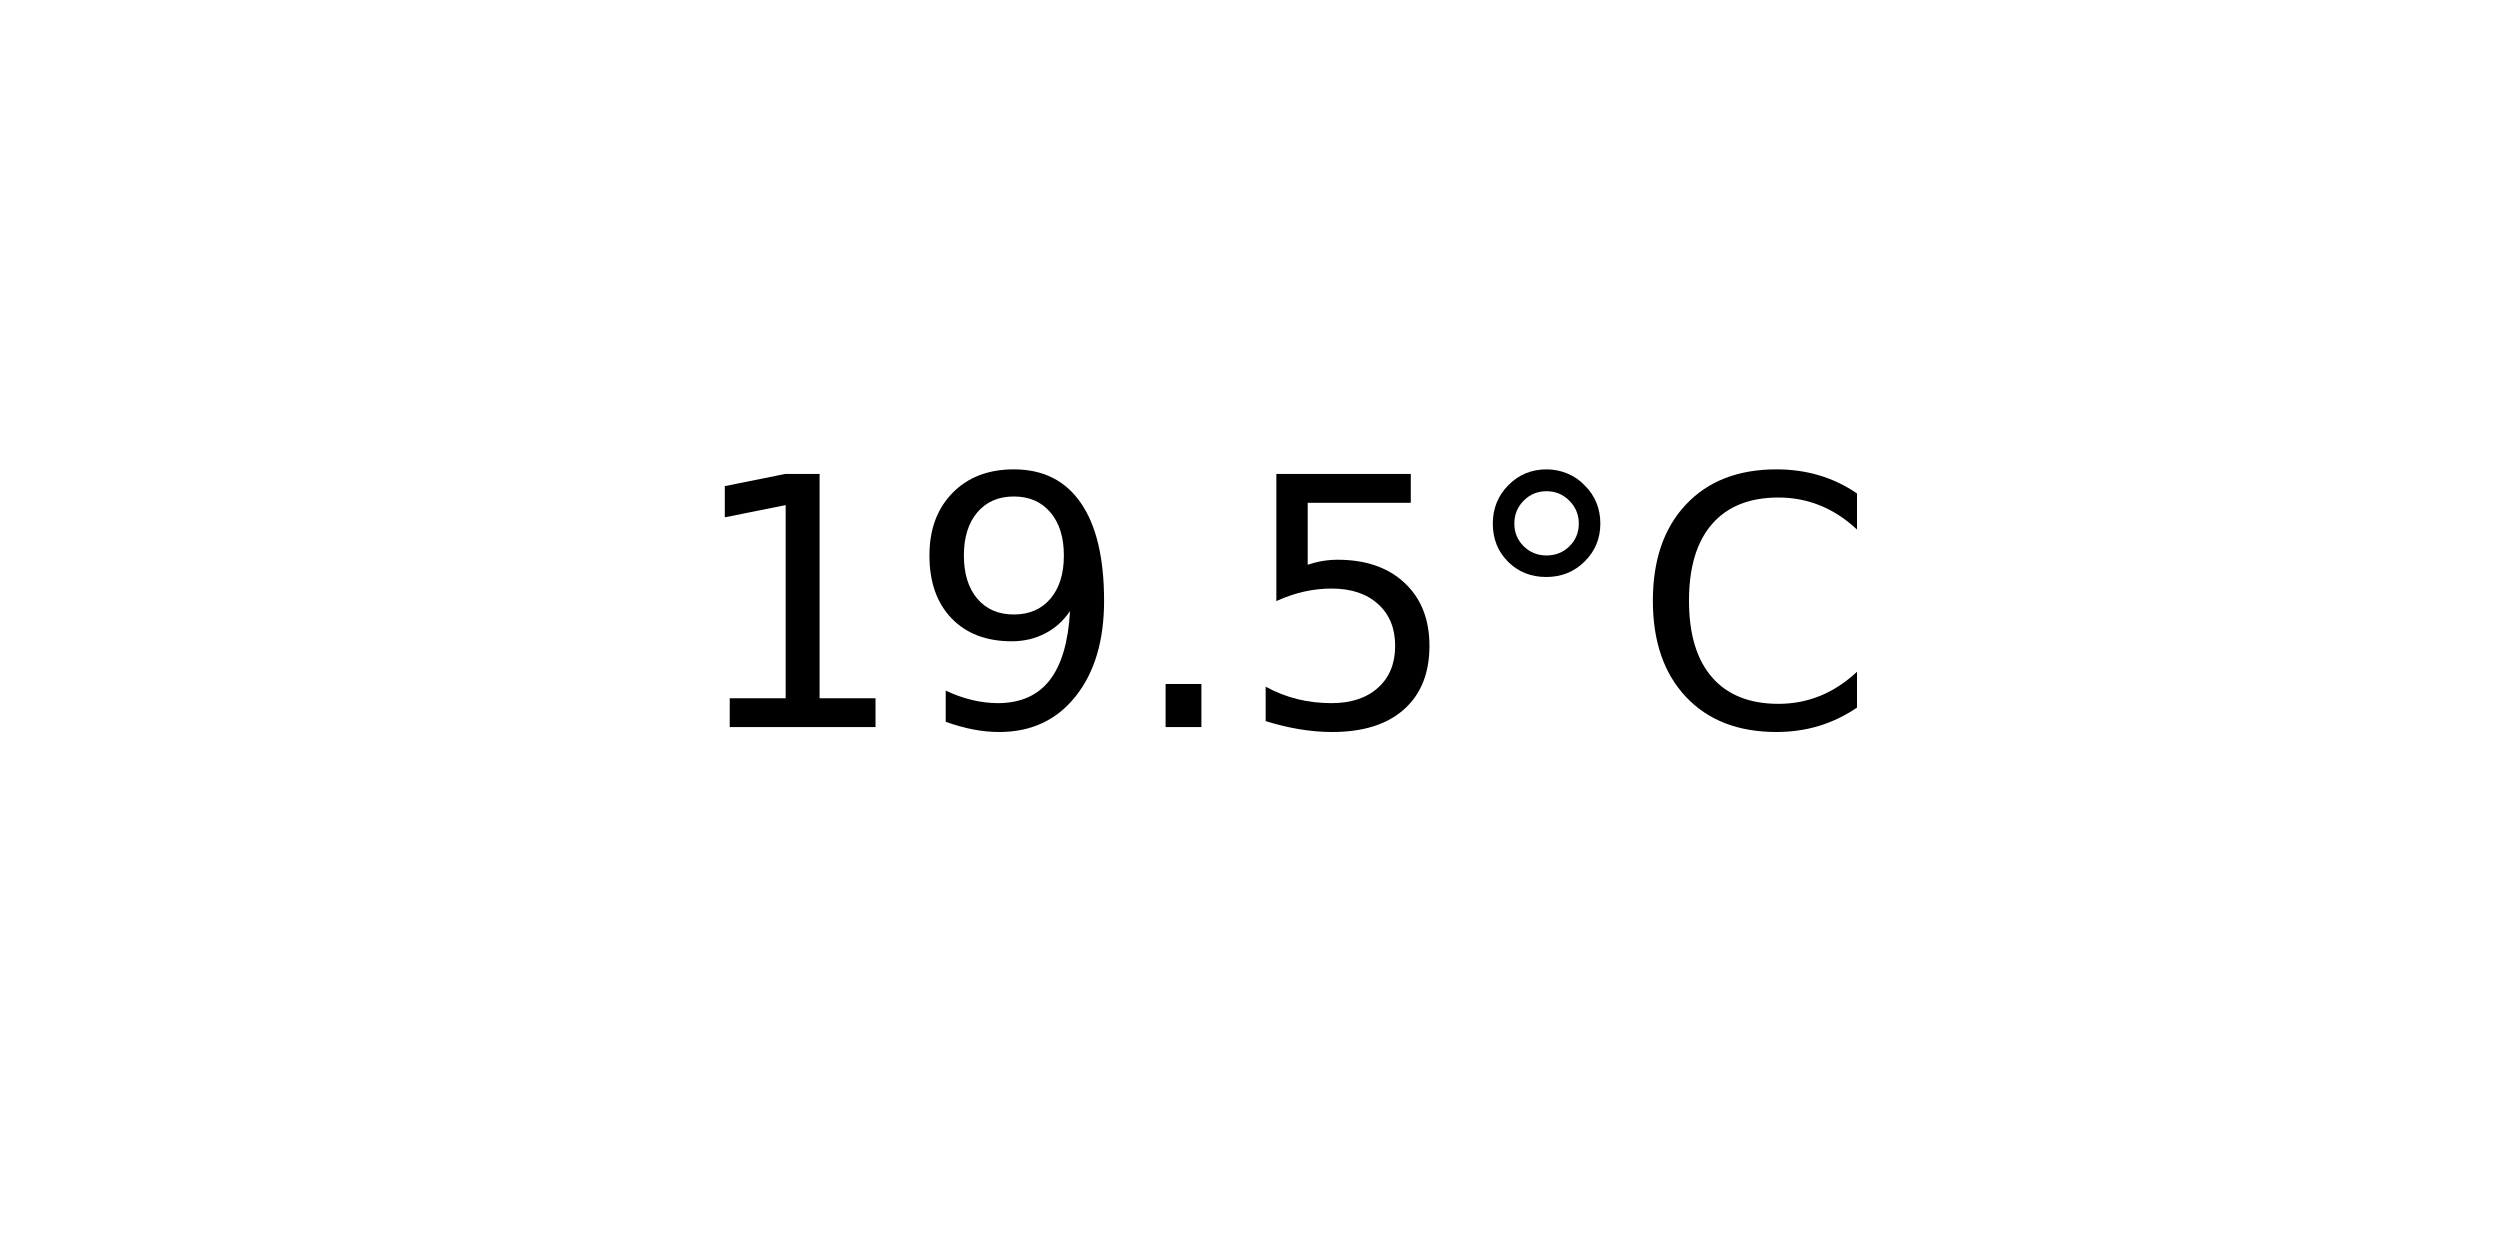
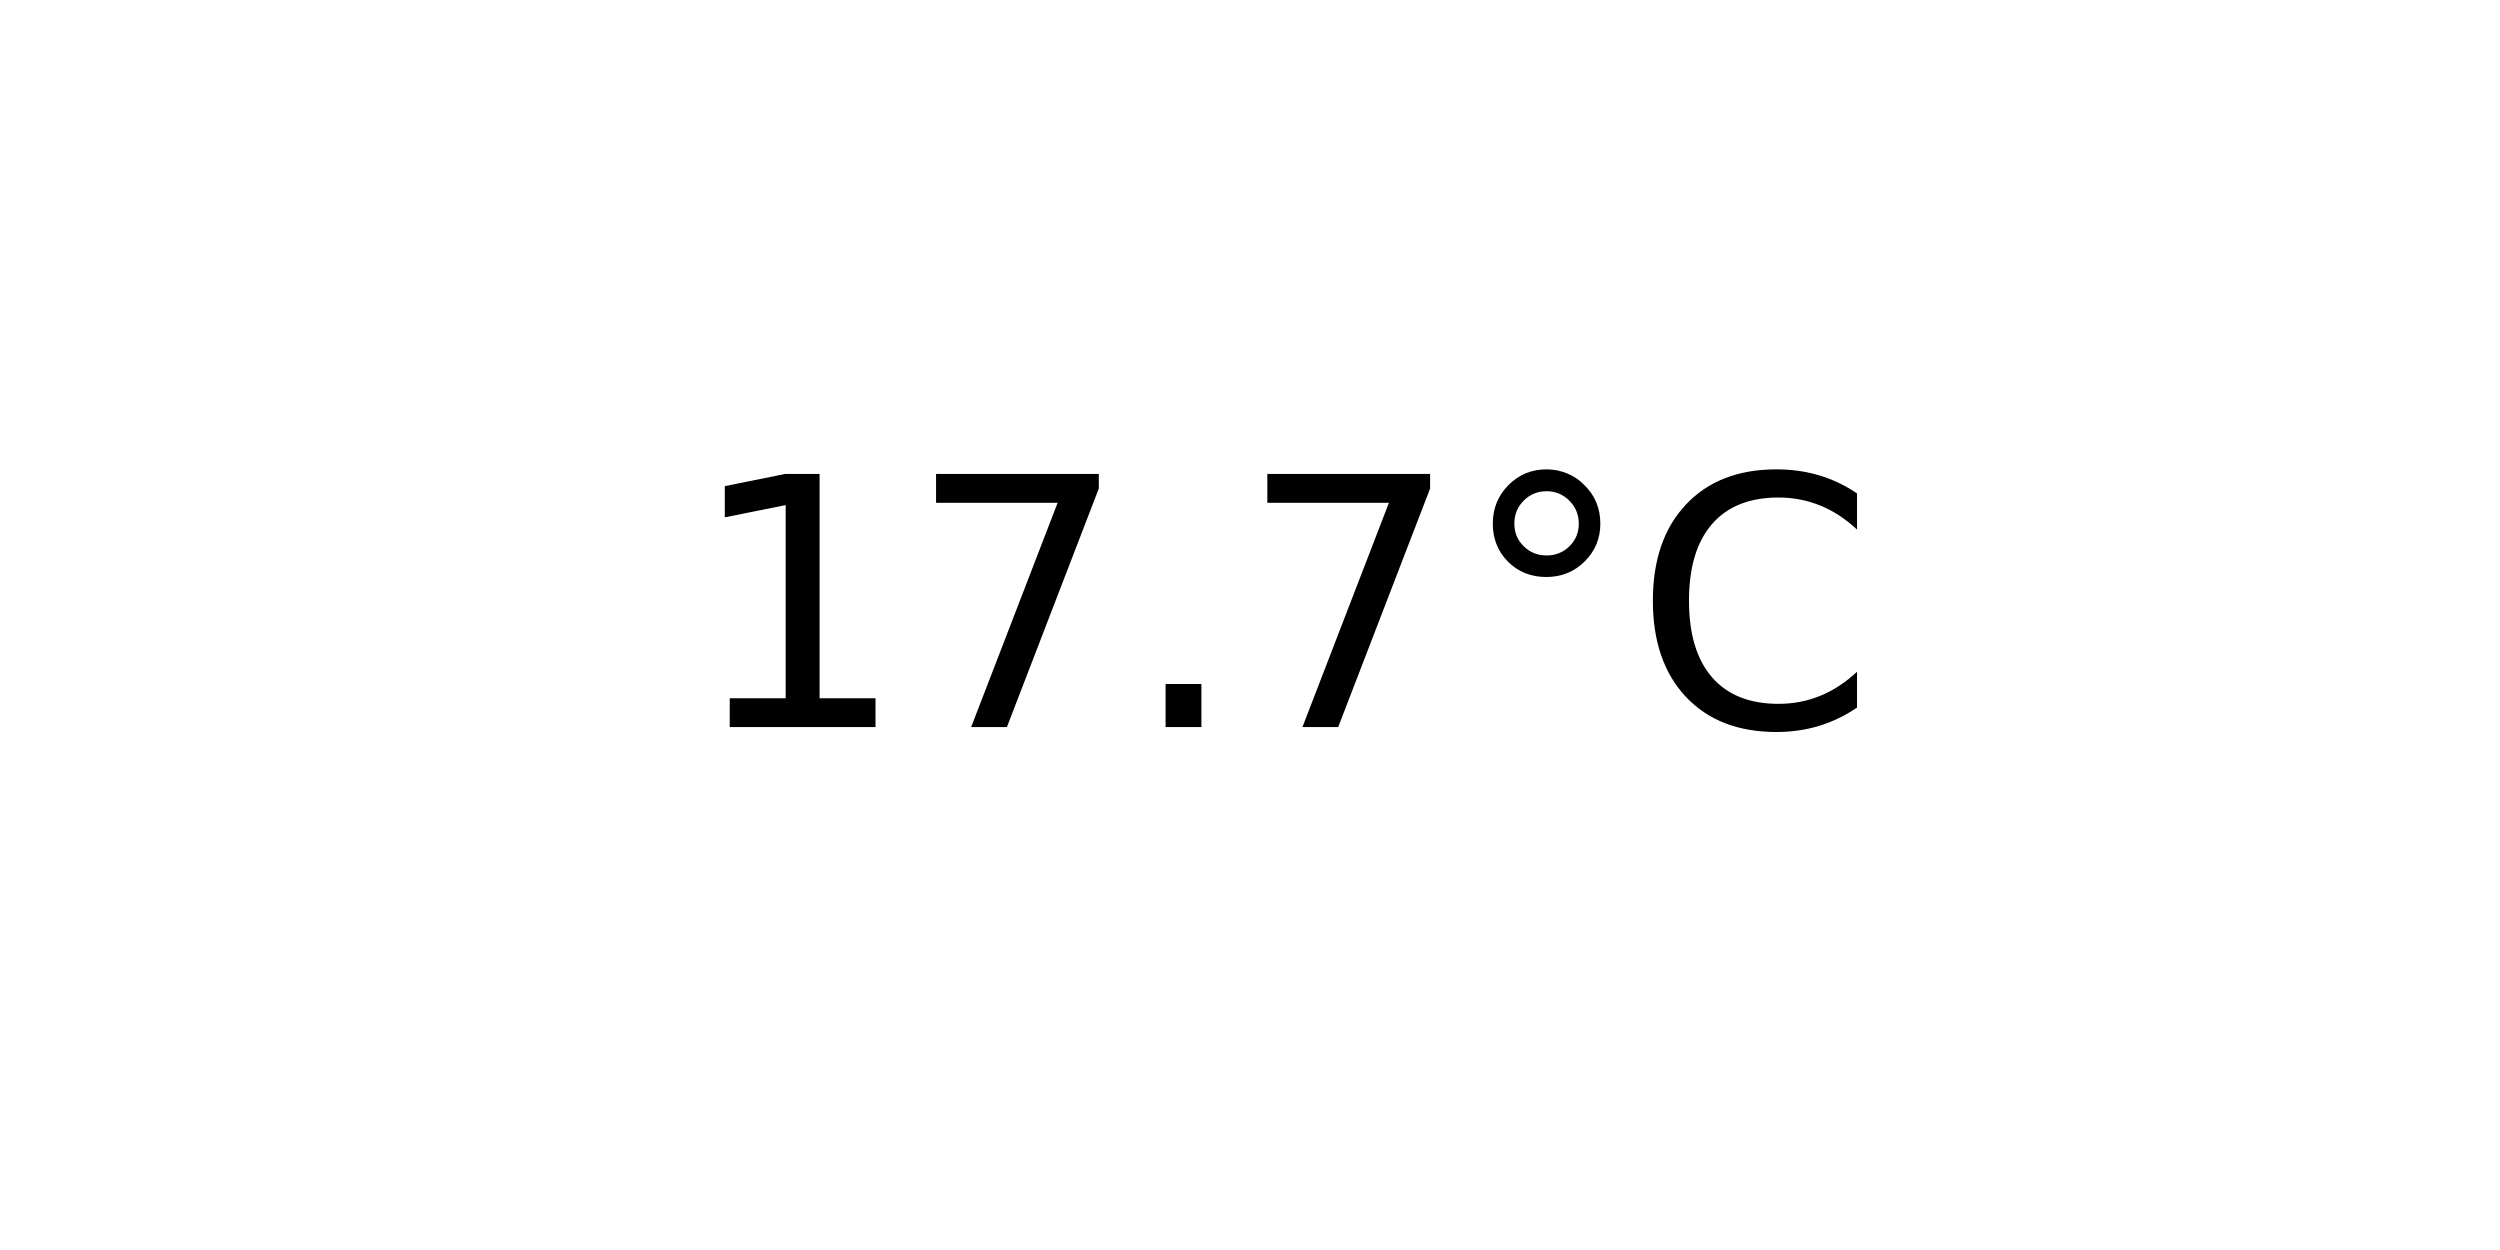
<svg xmlns="http://www.w3.org/2000/svg" xmlns:xlink="http://www.w3.org/1999/xlink" width="72pt" height="36pt" viewBox="0 0 72 36" version="1.1">
  <defs>
    <style type="text/css">*{stroke-linejoin: round; stroke-linecap: butt}</style>
  </defs>
  <g id="figure_1">
    <g id="axes_1">
      <g id="text_1">
        <g transform="translate(19.77578 20.93937) scale(0.1 -0.1)">
          <defs>
            <path id="DejaVuSans-31" d="M 794 531  L 1825 531  L 1825 4091  L 703 3866  L 703 4441  L 1819 4666  L 2450 4666  L 2450 531  L 3481 531  L 3481 0  L 794 0  L 794 531  z " transform="scale(0.015625)" />
-             <path id="DejaVuSans-39" d="M 703 97  L 703 672  Q 941 559 1184 500  Q 1428 441 1663 441  Q 2288 441 2617 861  Q 2947 1281 2994 2138  Q 2813 1869 2534 1725  Q 2256 1581 1919 1581  Q 1219 1581 811 2004  Q 403 2428 403 3163  Q 403 3881 828 4315  Q 1253 4750 1959 4750  Q 2769 4750 3195 4129  Q 3622 3509 3622 2328  Q 3622 1225 3098 567  Q 2575 -91 1691 -91  Q 1453 -91 1209 -44  Q 966 3 703 97  z M 1959 2075  Q 2384 2075 2632 2365  Q 2881 2656 2881 3163  Q 2881 3666 2632 3958  Q 2384 4250 1959 4250  Q 1534 4250 1286 3958  Q 1038 3666 1038 3163  Q 1038 2656 1286 2365  Q 1534 2075 1959 2075  z " transform="scale(0.015625)" />
+             <path id="DejaVuSans-37" d="M 525 4666  L 3525 4666  L 3525 4397  L 1831 0  L 1172 0  L 2766 4134  L 525 4134  L 525 4666  z " transform="scale(0.015625)" />
            <path id="DejaVuSans-2e" d="M 684 794  L 1344 794  L 1344 0  L 684 0  L 684 794  z " transform="scale(0.015625)" />
-             <path id="DejaVuSans-35" d="M 691 4666  L 3169 4666  L 3169 4134  L 1269 4134  L 1269 2991  Q 1406 3038 1543 3061  Q 1681 3084 1819 3084  Q 2600 3084 3056 2656  Q 3513 2228 3513 1497  Q 3513 744 3044 326  Q 2575 -91 1722 -91  Q 1428 -91 1123 -41  Q 819 9 494 109  L 494 744  Q 775 591 1075 516  Q 1375 441 1709 441  Q 2250 441 2565 725  Q 2881 1009 2881 1497  Q 2881 1984 2565 2268  Q 2250 2553 1709 2553  Q 1456 2553 1204 2497  Q 953 2441 691 2322  L 691 4666  z " transform="scale(0.015625)" />
            <path id="DejaVuSans-b0" d="M 1600 4347  Q 1350 4347 1178 4173  Q 1006 4000 1006 3750  Q 1006 3503 1178 3333  Q 1350 3163 1600 3163  Q 1850 3163 2022 3333  Q 2194 3503 2194 3750  Q 2194 3997 2020 4172  Q 1847 4347 1600 4347  z M 1600 4750  Q 1800 4750 1984 4673  Q 2169 4597 2303 4453  Q 2447 4313 2519 4134  Q 2591 3956 2591 3750  Q 2591 3338 2302 3052  Q 2013 2766 1594 2766  Q 1172 2766 890 3047  Q 609 3328 609 3750  Q 609 4169 896 4459  Q 1184 4750 1600 4750  z " transform="scale(0.015625)" />
            <path id="DejaVuSans-43" d="M 4122 4306  L 4122 3641  Q 3803 3938 3442 4084  Q 3081 4231 2675 4231  Q 1875 4231 1450 3742  Q 1025 3253 1025 2328  Q 1025 1406 1450 917  Q 1875 428 2675 428  Q 3081 428 3442 575  Q 3803 722 4122 1019  L 4122 359  Q 3791 134 3420 21  Q 3050 -91 2638 -91  Q 1578 -91 968 557  Q 359 1206 359 2328  Q 359 3453 968 4101  Q 1578 4750 2638 4750  Q 3056 4750 3426 4639  Q 3797 4528 4122 4306  z " transform="scale(0.015625)" />
          </defs>
          <use xlink:href="#DejaVuSans-31" />
-           <use xlink:href="#DejaVuSans-39" x="63.623" />
+           <use xlink:href="#DejaVuSans-37" x="63.623" />
          <use xlink:href="#DejaVuSans-2e" x="127.246" />
-           <use xlink:href="#DejaVuSans-35" x="159.033" />
+           <use xlink:href="#DejaVuSans-37" x="159.033" />
          <use xlink:href="#DejaVuSans-b0" x="222.656" />
          <use xlink:href="#DejaVuSans-43" x="272.656" />
        </g>
      </g>
    </g>
  </g>
</svg>
